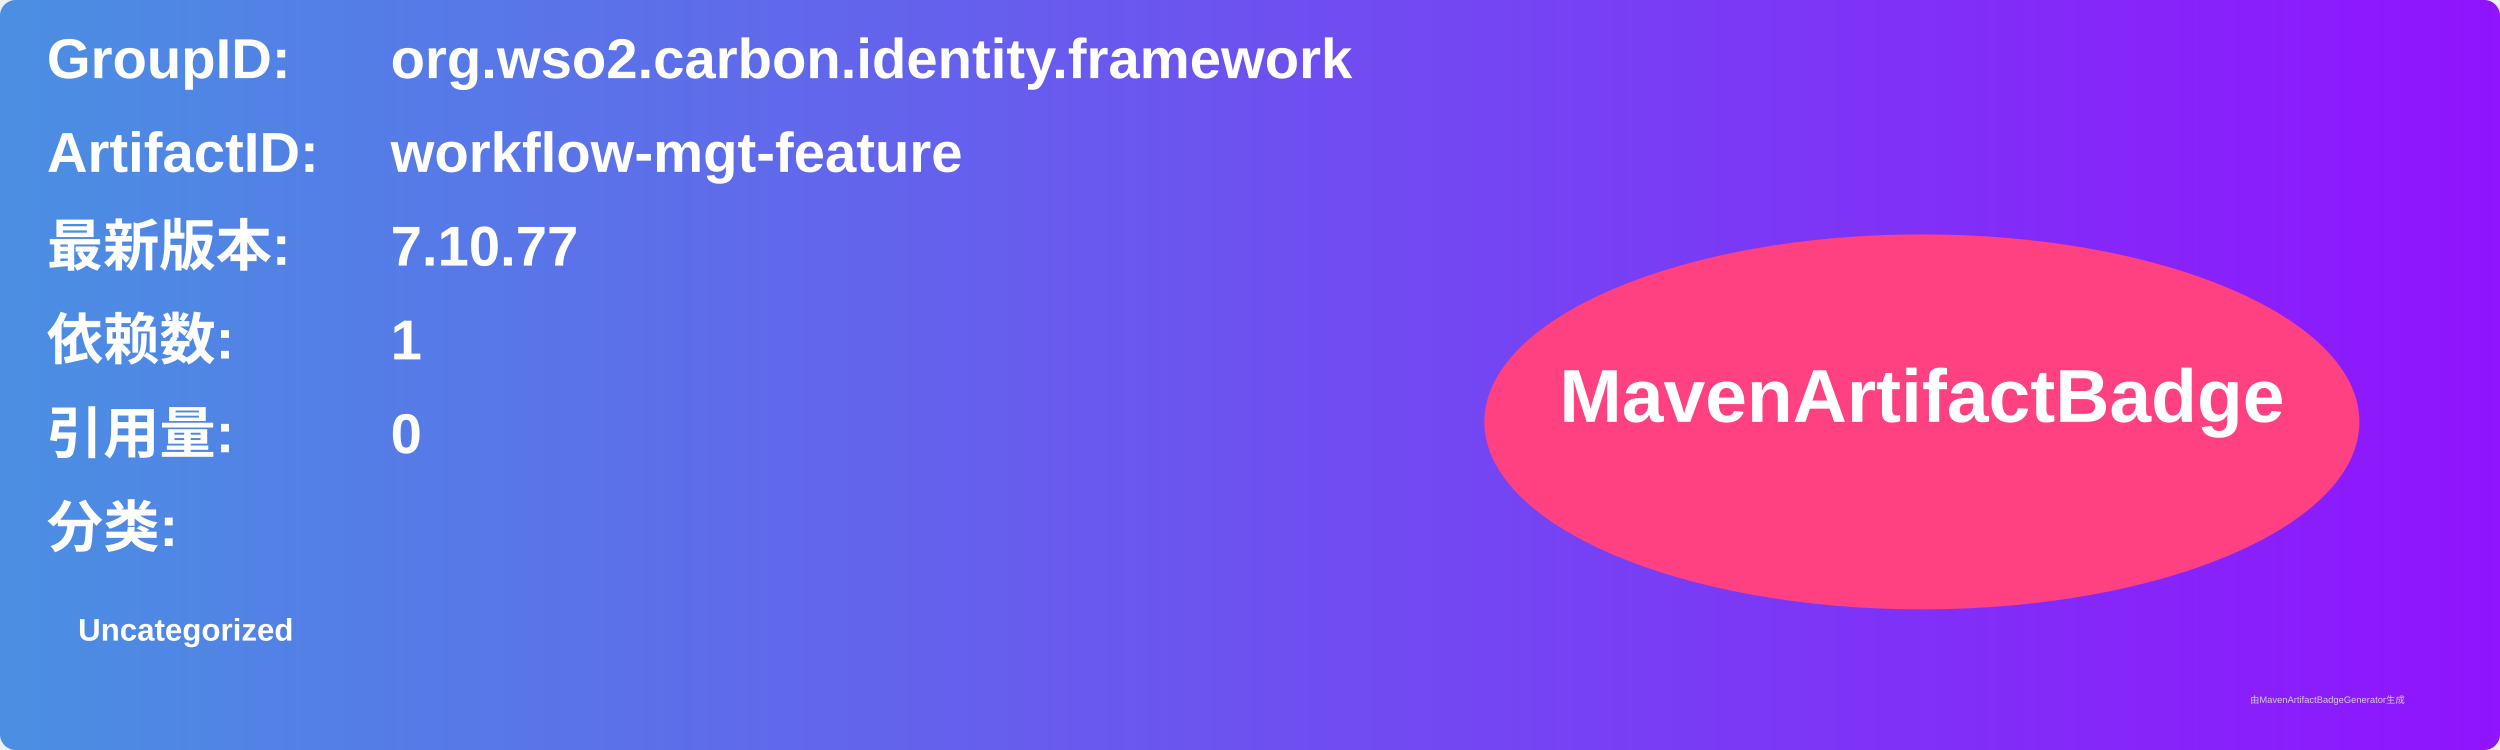
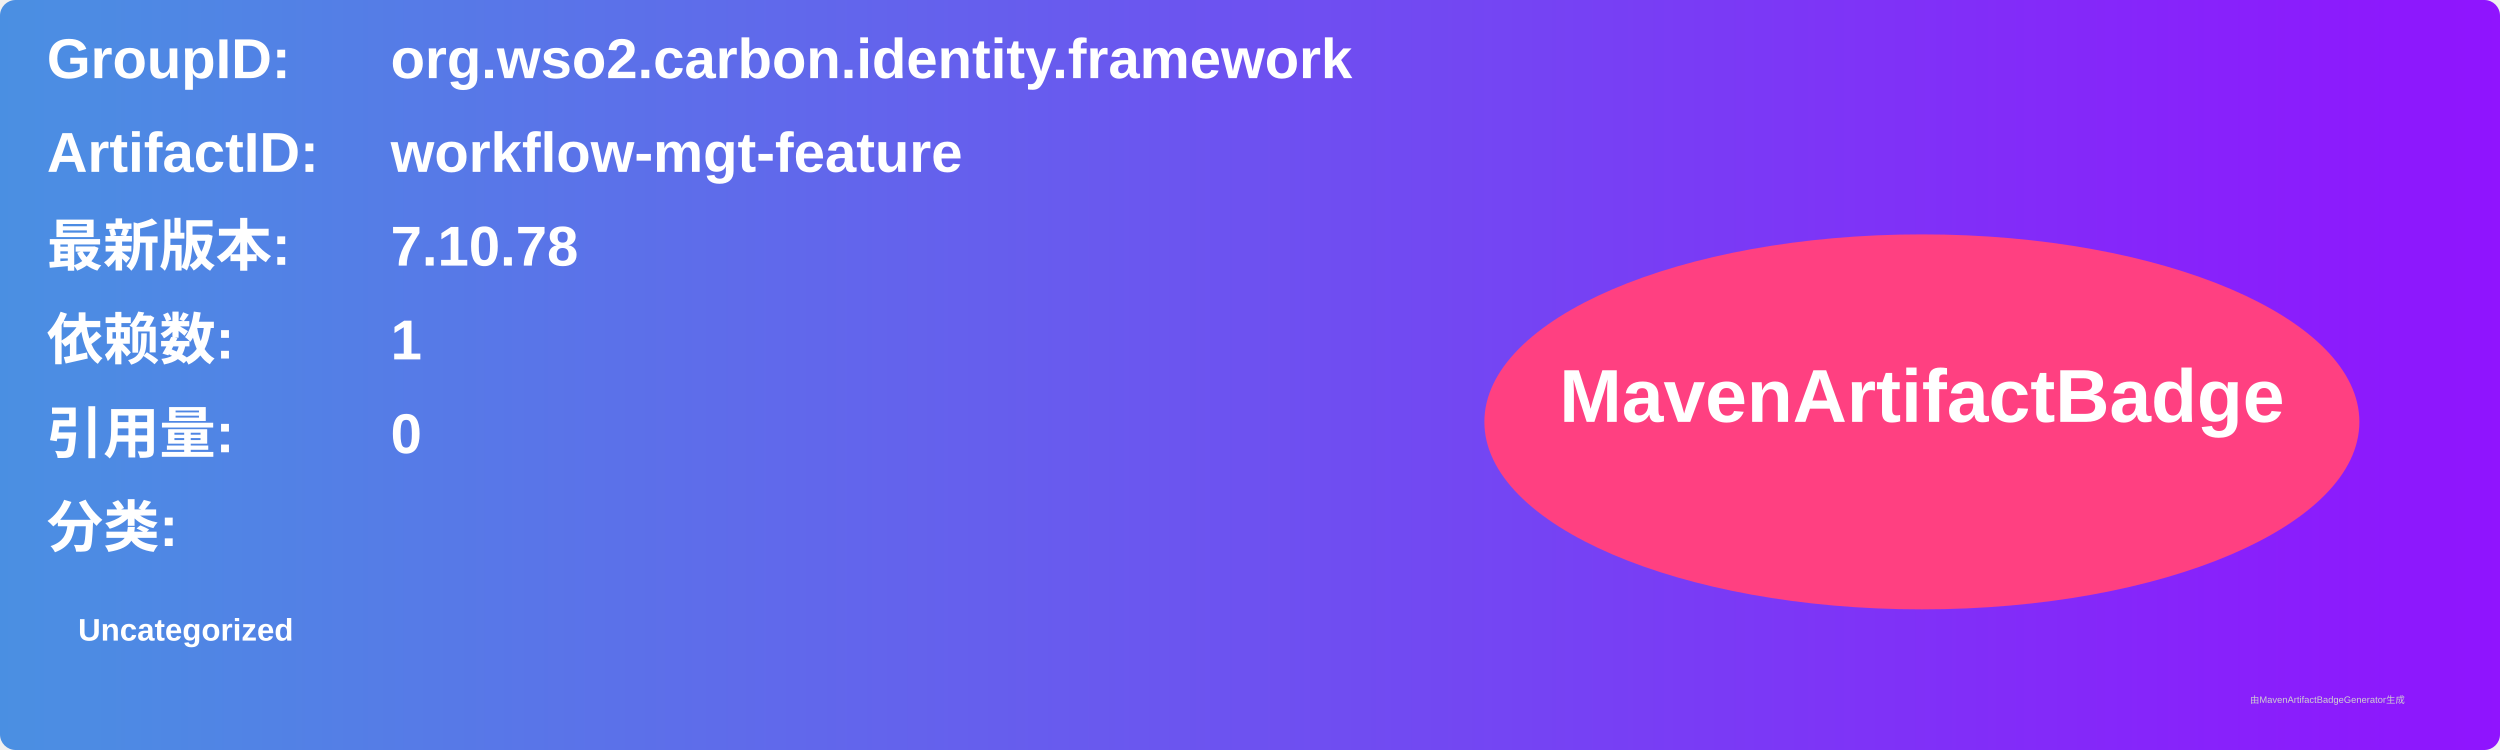
<svg xmlns="http://www.w3.org/2000/svg" width="800" height="240" viewBox="0 0 800 240">
  <linearGradient id="grad" x1="0%" y1="0%" x2="100%" y2="0%">
    <stop offset="0%" stop-color="#4a90e2" />
    <stop offset="100%" stop-color="#9013fe" />
  </linearGradient>
  <rect width="100%" height="100%" rx="5" ry="5" fill="url(#grad)" />
  <g transform="translate(15, 15)">
    <text x="0" y="10" font-family="Arial" font-size="18" fill="white" font-weight="bold" width="260">GroupID:</text>
    <text x="110" y="10" font-family="Arial" font-size="18" fill="white" font-weight="bold" width="460">org.wso2.carbon.identity.framework</text>
    <text x="0" y="40" font-family="Arial" font-size="18" fill="white" font-weight="bold" width="260">ArtifactID:</text>
    <text x="110" y="40" font-family="Arial" font-size="18" fill="white" font-weight="bold" width="460">workflow-mgt-feature</text>
    <text x="0" y="70" font-family="Arial" font-size="18" fill="white" font-weight="bold">最新版本:</text>
    <text x="110" y="70" font-family="Arial" font-size="18" fill="white" font-weight="bold">
-       <tspan font-weight="bold">7.10.77</tspan>
+       <tspan font-weight="bold">7.10.78</tspan>
    </text>
    <text x="0" y="100" font-family="Arial" font-size="18" fill="white" font-weight="bold">依赖数: </text>
    <text x="110" y="100" font-family="Arial" font-size="18" fill="white">
      <tspan font-weight="bold">1</tspan>
    </text>
    <text x="0" y="130" font-family="Arial" font-size="18" fill="white" font-weight="bold">引用量: </text>
    <text x="110" y="130" font-family="Arial" font-size="18" fill="white">
      <tspan font-weight="bold">0</tspan>
    </text>
    <text x="0" y="160" font-family="Arial" font-size="18" fill="white" font-weight="bold">分类:</text>
    <text x="10" y="190" font-family="Arial" font-size="10" fill="white">
      <tspan font-weight="bold">Uncategorized</tspan>
    </text>
    <ellipse cx="600" cy="120" rx="140" ry="60" fill="#ff4081" />
    <text x="600" y="120" text-anchor="middle" font-family="Arial" font-size="24" fill="white" font-weight="bold">MavenArtifactBadge</text>
  </g>
  <text x="720" y="225" font-family="Arial" font-size="3" fill="#d0d0d0">由MavenArtifactBadgeGenerator生成</text>
</svg>
